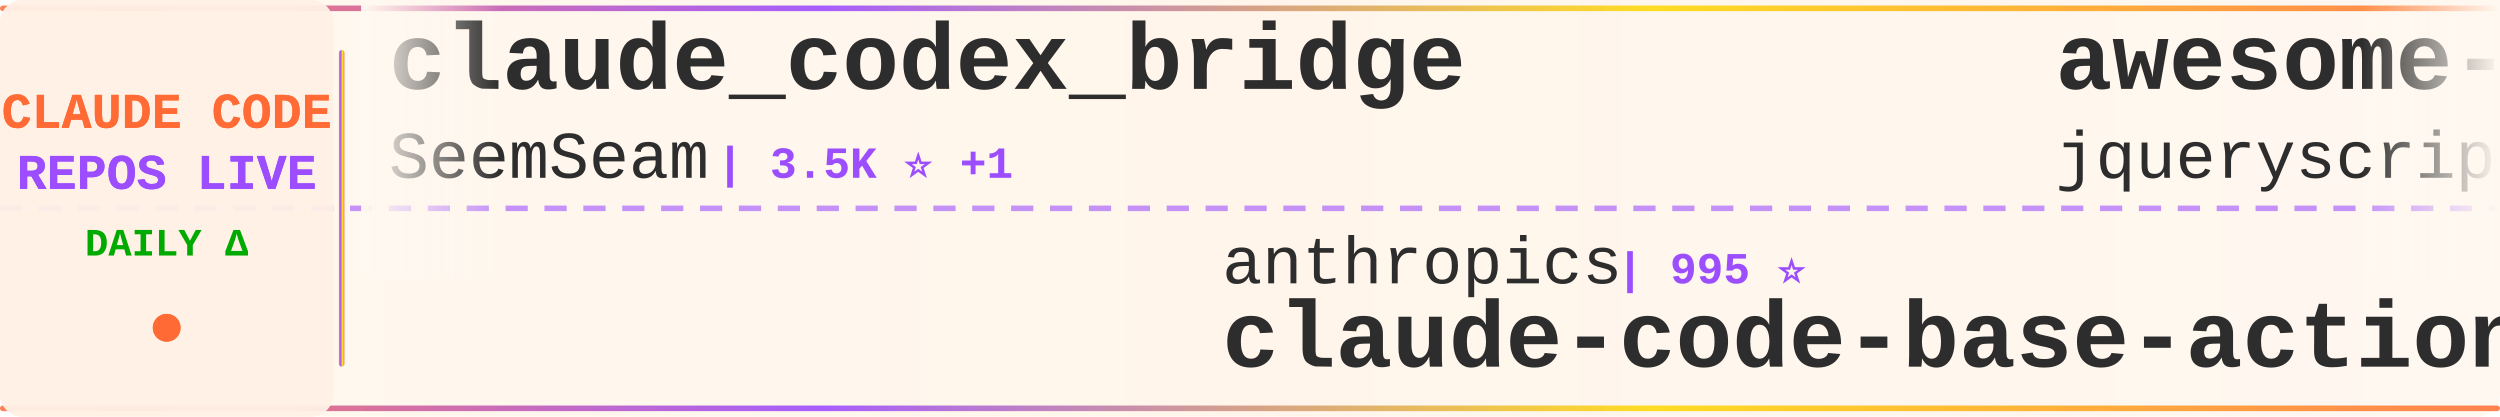
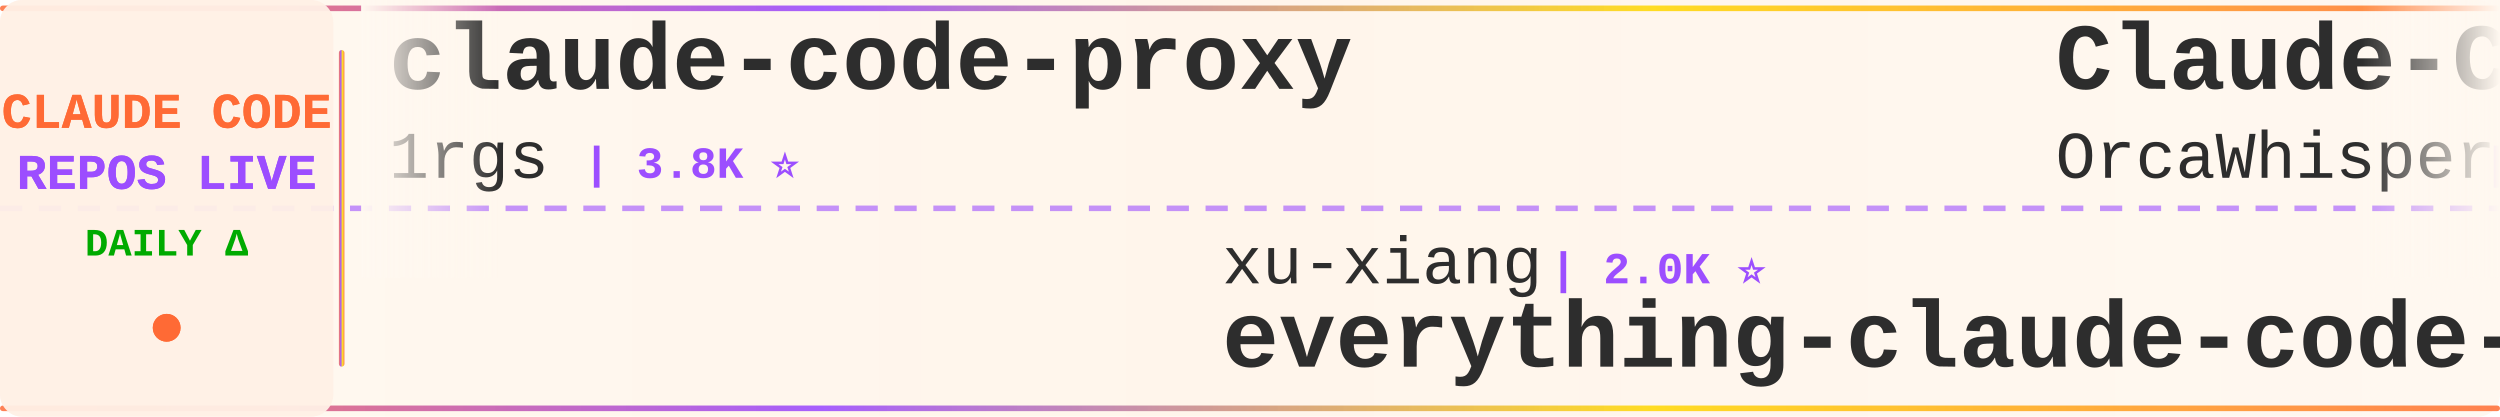
<svg xmlns="http://www.w3.org/2000/svg" width="900" height="150">
  <defs>
    <linearGradient id="tickerBg" x1="0%" y1="0%" x2="100%" y2="0%">
      <stop offset="0%" style="stop-color:#fff8f0;stop-opacity:0.98" />
      <stop offset="50%" style="stop-color:#fff5eb;stop-opacity:1" />
      <stop offset="100%" style="stop-color:#fff8f0;stop-opacity:0.98" />
    </linearGradient>
    <linearGradient id="borderGrad" x1="0%" y1="0%" x2="100%" y2="0%">
      <stop offset="0%" style="stop-color:#FF6B35;stop-opacity:0.85">
        <animate attributeName="stop-opacity" values="0.85;1;0.85" dur="2s" repeatCount="indefinite" />
      </stop>
      <stop offset="33%" style="stop-color:#9C4EFF;stop-opacity:0.9">
        <animate attributeName="stop-opacity" values="0.9;1;0.9" dur="2.2s" repeatCount="indefinite" />
      </stop>
      <stop offset="66%" style="stop-color:#FFD700;stop-opacity:0.85">
        <animate attributeName="stop-opacity" values="0.85;1;0.85" dur="1.8s" repeatCount="indefinite" />
      </stop>
      <stop offset="100%" style="stop-color:#FF6B35;stop-opacity:0.85">
        <animate attributeName="stop-opacity" values="0.85;1;0.85" dur="2s" repeatCount="indefinite" />
      </stop>
    </linearGradient>
    <filter id="textGlow">
      <feGaussianBlur stdDeviation="0.15" result="coloredBlur" />
      <feMerge>
        <feMergeNode in="coloredBlur" />
        <feMergeNode in="SourceGraphic" />
      </feMerge>
    </filter>
    <filter id="metricGlow">
      <feGaussianBlur stdDeviation="0.2" result="coloredBlur" />
      <feMerge>
        <feMergeNode in="coloredBlur" />
        <feMergeNode in="SourceGraphic" />
      </feMerge>
    </filter>
    <linearGradient id="leftFade" x1="0%" y1="0%" x2="100%" y2="0%">
      <stop offset="0%" style="stop-color:#fff8f0;stop-opacity:1" />
      <stop offset="100%" style="stop-color:#fff8f0;stop-opacity:0" />
    </linearGradient>
    <linearGradient id="rightFade" x1="0%" y1="0%" x2="100%" y2="0%">
      <stop offset="0%" style="stop-color:#fff8f0;stop-opacity:0" />
      <stop offset="100%" style="stop-color:#fff8f0;stop-opacity:1" />
    </linearGradient>
  </defs>
  <rect width="900" height="150" fill="url(#tickerBg)" rx="8" />
  <rect x="0" y="2" width="900" height="2" fill="url(#borderGrad)" rx="1" />
  <rect x="0" y="146" width="900" height="2" fill="url(#borderGrad)" rx="1" />
  <line x1="0" y1="75" x2="900" y2="75" stroke="#9C4EFF" stroke-width="2" stroke-dasharray="8 6" opacity="0.6" />
  <rect x="0" y="0" width="120" height="150" fill="#fff0e6" opacity="0.95" rx="8" />
  <text x="60" y="46" font-family="'Courier New', monospace" font-size="18" font-weight="bold" fill="#FF6B35" text-anchor="middle" filter="url(#textGlow)">
    CLAUDE CODE
  </text>
  <text x="60" y="68" font-family="'Courier New', monospace" font-size="18" font-weight="bold" fill="#9C4EFF" text-anchor="middle" filter="url(#textGlow)">
    REPOS LIVE
  </text>
  <text x="60" y="92" font-family="'Courier New', monospace" font-size="14" font-weight="bold" fill="#00aa00" text-anchor="middle">
    DAILY Δ
  </text>
  <circle cx="60" cy="118" r="5" fill="#FF6B35" filter="url(#metricGlow)">
    <animate attributeName="r" values="4;6;4" dur="1.5s" repeatCount="indefinite" />
    <animate attributeName="opacity" values="0.6;1;0.6" dur="1.5s" repeatCount="indefinite" />
  </circle>
  <rect x="122" y="18" width="2" height="114" fill="url(#borderGrad)" rx="1" />
  <clipPath id="tickerClip">
    <rect x="130" y="0" width="770" height="150" />
  </clipPath>
  <g clip-path="url(#tickerClip)">
    <g id="tickerItems">
      <animateTransform attributeName="transform" attributeType="XML" type="translate" from="0 0" to="-3000 0" dur="54s" repeatCount="indefinite" />
      <g transform="translate(0, 0)">
-         <text x="140" y="32" font-family="'Courier New', monospace" font-size="34" font-weight="bold" fill="#2d2d2d">claude_codex_bridge</text>
-         <text x="140" y="64" font-family="'Courier New', monospace" font-size="24" font-weight="normal" fill="#2d2d2d" opacity="1.0">SeemSeam</text>
-         <text x="258" y="64" font-family="'Courier New', monospace" font-size="16" font-weight="bold" fill="#9C4EFF"> | 3.5K ⭐ +1</text>
+         <text x="140" y="32" font-family="'Courier New', monospace" font-size="34" font-weight="bold" fill="#2d2d2d">claude-code-proxy</text>
+         <text x="140" y="64" font-family="'Courier New', monospace" font-size="24" font-weight="normal" fill="#2d2d2d" opacity="1.0">1rgs</text>
+         <text x="210" y="64" font-family="'Courier New', monospace" font-size="16" font-weight="bold" fill="#9C4EFF"> | 3.8K ⭐</text>
      </g>
      <g transform="translate(300, 0)">
-         <text x="140" y="102" font-family="'Courier New', monospace" font-size="24" font-weight="normal" fill="#2d2d2d" opacity="1.0">anthropics</text>
-         <text x="282" y="102" font-family="'Courier New', monospace" font-size="16" font-weight="bold" fill="#9C4EFF"> | 995 ⭐</text>
-         <text x="140" y="132" font-family="'Courier New', monospace" font-size="34" font-weight="bold" fill="#2d2d2d">claude-code-base-action</text>
+         <text x="140" y="102" font-family="'Courier New', monospace" font-size="24" font-weight="normal" fill="#2d2d2d" opacity="1.0">xu-xiang</text>
+         <text x="258" y="102" font-family="'Courier New', monospace" font-size="16" font-weight="bold" fill="#9C4EFF"> | 2.0K ⭐</text>
+         <text x="140" y="132" font-family="'Courier New', monospace" font-size="34" font-weight="bold" fill="#2d2d2d">everything-claude-code-z...</text>
      </g>
      <g transform="translate(600, 0)">
-         <text x="140" y="32" font-family="'Courier New', monospace" font-size="34" font-weight="bold" fill="#2d2d2d">awesome-claude-code</text>
-         <text x="140" y="64" font-family="'Courier New', monospace" font-size="24" font-weight="normal" fill="#2d2d2d" opacity="1.0">jqueryscript</text>
-         <text x="306" y="64" font-family="'Courier New', monospace" font-size="16" font-weight="bold" fill="#9C4EFF"> | 522 ⭐</text>
+         <text x="140" y="32" font-family="'Courier New', monospace" font-size="34" font-weight="bold" fill="#2d2d2d">Claude-Code</text>
+         <text x="140" y="64" font-family="'Courier New', monospace" font-size="24" font-weight="normal" fill="#2d2d2d" opacity="1.0">OrcaWhisper</text>
+         <text x="294" y="64" font-family="'Courier New', monospace" font-size="16" font-weight="bold" fill="#9C4EFF"> | 102 ⭐</text>
      </g>
      <g transform="translate(900, 0)">
-         <text x="140" y="102" font-family="'Courier New', monospace" font-size="24" font-weight="normal" fill="#2d2d2d" opacity="1.0">JrCx7scC</text>
-         <text x="258" y="102" font-family="'Courier New', monospace" font-size="16" font-weight="bold" fill="#9C4EFF"> | 376 ⭐</text>
-         <text x="140" y="132" font-family="'Courier New', monospace" font-size="34" font-weight="bold" fill="#2d2d2d">claude-code-source</text>
+         <text x="140" y="102" font-family="'Courier New', monospace" font-size="24" font-weight="normal" fill="#2d2d2d" opacity="1.0">shareAI-lab</text>
+         <text x="294" y="102" font-family="'Courier New', monospace" font-size="16" font-weight="bold" fill="#9C4EFF"> | 77.9K ⭐ +2</text>
+         <text x="140" y="132" font-family="'Courier New', monospace" font-size="34" font-weight="bold" fill="#2d2d2d">learn-claude-code</text>
      </g>
      <g transform="translate(1200, 0)">
-         <text x="140" y="32" font-family="'Courier New', monospace" font-size="34" font-weight="bold" fill="#2d2d2d">claude-code-tips</text>
-         <text x="140" y="64" font-family="'Courier New', monospace" font-size="24" font-weight="normal" fill="#2d2d2d" opacity="1.0">ykdojo</text>
-         <text x="234" y="64" font-family="'Courier New', monospace" font-size="16" font-weight="bold" fill="#9C4EFF"> | 10.2K ⭐</text>
+         <text x="140" y="32" font-family="'Courier New', monospace" font-size="34" font-weight="bold" fill="#2d2d2d">Auto-claude-code-researc...</text>
+         <text x="140" y="64" font-family="'Courier New', monospace" font-size="24" font-weight="normal" fill="#2d2d2d" opacity="1.0">wanshuiyin</text>
+         <text x="282" y="64" font-family="'Courier New', monospace" font-size="16" font-weight="bold" fill="#9C4EFF"> | 16.9K ⭐ +8</text>
      </g>
      <g transform="translate(1500, 0)">
-         <text x="140" y="102" font-family="'Courier New', monospace" font-size="24" font-weight="normal" fill="#2d2d2d" opacity="1.0">Alishahryar1</text>
-         <text x="306" y="102" font-family="'Courier New', monospace" font-size="16" font-weight="bold" fill="#9C4EFF"> | 56.4K ⭐ +12</text>
-         <text x="140" y="132" font-family="'Courier New', monospace" font-size="34" font-weight="bold" fill="#2d2d2d">free-claude-code</text>
-       </g>
-       <g transform="translate(1800, 0)">
-         <text x="140" y="32" font-family="'Courier New', monospace" font-size="34" font-weight="bold" fill="#2d2d2d">claude-code-from-scratch</text>
-         <text x="140" y="64" font-family="'Courier New', monospace" font-size="24" font-weight="normal" fill="#2d2d2d" opacity="1.0">Windy3f3f3f3f</text>
-         <text x="318" y="64" font-family="'Courier New', monospace" font-size="16" font-weight="bold" fill="#9C4EFF"> | 2.7K ⭐</text>
-       </g>
-       <g transform="translate(2100, 0)">
        <text x="140" y="102" font-family="'Courier New', monospace" font-size="24" font-weight="normal" fill="#2d2d2d" opacity="1.0">Donchitos</text>
        <text x="270" y="102" font-family="'Courier New', monospace" font-size="16" font-weight="bold" fill="#9C4EFF"> | 25.6K ⭐ +5</text>
        <text x="140" y="132" font-family="'Courier New', monospace" font-size="34" font-weight="bold" fill="#2d2d2d">Claude-Code-Game-Studios</text>
      </g>
+       <g transform="translate(1800, 0)">
+         <text x="140" y="32" font-family="'Courier New', monospace" font-size="34" font-weight="bold" fill="#2d2d2d">sc-claude-code-files</text>
+         <text x="140" y="64" font-family="'Courier New', monospace" font-size="24" font-weight="normal" fill="#2d2d2d" opacity="1.0">https-deeplearning-ai</text>
+         <text x="414" y="64" font-family="'Courier New', monospace" font-size="16" font-weight="bold" fill="#9C4EFF"> | 554 ⭐</text>
+       </g>
+       <g transform="translate(2100, 0)">
+         <text x="140" y="102" font-family="'Courier New', monospace" font-size="24" font-weight="normal" fill="#2d2d2d" opacity="1.0">andrew-kramer-inno</text>
+         <text x="378" y="102" font-family="'Courier New', monospace" font-size="16" font-weight="bold" fill="#9C4EFF"> | 595 ⭐</text>
+         <text x="140" y="132" font-family="'Courier New', monospace" font-size="34" font-weight="bold" fill="#2d2d2d">claude-code-source-build</text>
+       </g>
      <g transform="translate(2400, 0)">
-         <text x="140" y="32" font-family="'Courier New', monospace" font-size="34" font-weight="bold" fill="#2d2d2d">claude-code-sourcemap</text>
-         <text x="140" y="64" font-family="'Courier New', monospace" font-size="24" font-weight="normal" fill="#2d2d2d" opacity="1.0">ChinaSiro</text>
-         <text x="270" y="64" font-family="'Courier New', monospace" font-size="16" font-weight="bold" fill="#9C4EFF"> | 9.7K ⭐</text>
+         <text x="140" y="32" font-family="'Courier New', monospace" font-size="34" font-weight="bold" fill="#2d2d2d">claude-code-my-workflow</text>
+         <text x="140" y="64" font-family="'Courier New', monospace" font-size="24" font-weight="normal" fill="#2d2d2d" opacity="1.0">pedrohcgs</text>
+         <text x="270" y="64" font-family="'Courier New', monospace" font-size="16" font-weight="bold" fill="#9C4EFF"> | 1.6K ⭐</text>
      </g>
      <g transform="translate(2700, 0)">
-         <text x="140" y="102" font-family="'Courier New', monospace" font-size="24" font-weight="normal" fill="#2d2d2d" opacity="1.0">fazxes</text>
-         <text x="234" y="102" font-family="'Courier New', monospace" font-size="16" font-weight="bold" fill="#9C4EFF"> | 245 ⭐ +1</text>
-         <text x="140" y="132" font-family="'Courier New', monospace" font-size="34" font-weight="bold" fill="#2d2d2d">Claude-code</text>
+         <text x="140" y="102" font-family="'Courier New', monospace" font-size="24" font-weight="normal" fill="#2d2d2d" opacity="1.0">alejandrobalderas</text>
+         <text x="366" y="102" font-family="'Courier New', monospace" font-size="16" font-weight="bold" fill="#9C4EFF"> | 3.0K ⭐</text>
+         <text x="140" y="132" font-family="'Courier New', monospace" font-size="34" font-weight="bold" fill="#2d2d2d">claude-code-from-source</text>
      </g>
      <g transform="translate(3000, 0)">
-         <text x="140" y="32" font-family="'Courier New', monospace" font-size="34" font-weight="bold" fill="#2d2d2d">claude_codex_bridge</text>
-         <text x="140" y="64" font-family="'Courier New', monospace" font-size="24" font-weight="normal" fill="#2d2d2d" opacity="1.0">SeemSeam</text>
-         <text x="258" y="64" font-family="'Courier New', monospace" font-size="16" font-weight="bold" fill="#9C4EFF"> | 3.5K ⭐ +1</text>
+         <text x="140" y="32" font-family="'Courier New', monospace" font-size="34" font-weight="bold" fill="#2d2d2d">claude-code-proxy</text>
+         <text x="140" y="64" font-family="'Courier New', monospace" font-size="24" font-weight="normal" fill="#2d2d2d" opacity="1.0">1rgs</text>
+         <text x="210" y="64" font-family="'Courier New', monospace" font-size="16" font-weight="bold" fill="#9C4EFF"> | 3.8K ⭐</text>
      </g>
      <g transform="translate(3300, 0)">
-         <text x="140" y="102" font-family="'Courier New', monospace" font-size="24" font-weight="normal" fill="#2d2d2d" opacity="1.0">anthropics</text>
-         <text x="282" y="102" font-family="'Courier New', monospace" font-size="16" font-weight="bold" fill="#9C4EFF"> | 995 ⭐</text>
-         <text x="140" y="132" font-family="'Courier New', monospace" font-size="34" font-weight="bold" fill="#2d2d2d">claude-code-base-action</text>
+         <text x="140" y="102" font-family="'Courier New', monospace" font-size="24" font-weight="normal" fill="#2d2d2d" opacity="1.0">xu-xiang</text>
+         <text x="258" y="102" font-family="'Courier New', monospace" font-size="16" font-weight="bold" fill="#9C4EFF"> | 2.0K ⭐</text>
+         <text x="140" y="132" font-family="'Courier New', monospace" font-size="34" font-weight="bold" fill="#2d2d2d">everything-claude-code-z...</text>
      </g>
      <g transform="translate(3600, 0)">
-         <text x="140" y="32" font-family="'Courier New', monospace" font-size="34" font-weight="bold" fill="#2d2d2d">awesome-claude-code</text>
-         <text x="140" y="64" font-family="'Courier New', monospace" font-size="24" font-weight="normal" fill="#2d2d2d" opacity="1.0">jqueryscript</text>
-         <text x="306" y="64" font-family="'Courier New', monospace" font-size="16" font-weight="bold" fill="#9C4EFF"> | 522 ⭐</text>
+         <text x="140" y="32" font-family="'Courier New', monospace" font-size="34" font-weight="bold" fill="#2d2d2d">Claude-Code</text>
+         <text x="140" y="64" font-family="'Courier New', monospace" font-size="24" font-weight="normal" fill="#2d2d2d" opacity="1.0">OrcaWhisper</text>
+         <text x="294" y="64" font-family="'Courier New', monospace" font-size="16" font-weight="bold" fill="#9C4EFF"> | 102 ⭐</text>
      </g>
      <g transform="translate(3900, 0)">
-         <text x="140" y="102" font-family="'Courier New', monospace" font-size="24" font-weight="normal" fill="#2d2d2d" opacity="1.0">JrCx7scC</text>
-         <text x="258" y="102" font-family="'Courier New', monospace" font-size="16" font-weight="bold" fill="#9C4EFF"> | 376 ⭐</text>
-         <text x="140" y="132" font-family="'Courier New', monospace" font-size="34" font-weight="bold" fill="#2d2d2d">claude-code-source</text>
+         <text x="140" y="102" font-family="'Courier New', monospace" font-size="24" font-weight="normal" fill="#2d2d2d" opacity="1.0">shareAI-lab</text>
+         <text x="294" y="102" font-family="'Courier New', monospace" font-size="16" font-weight="bold" fill="#9C4EFF"> | 77.9K ⭐ +2</text>
+         <text x="140" y="132" font-family="'Courier New', monospace" font-size="34" font-weight="bold" fill="#2d2d2d">learn-claude-code</text>
      </g>
    </g>
  </g>
  <rect x="130" y="0" width="50" height="100" fill="url(#leftFade)" />
  <rect x="850" y="0" width="50" height="100" fill="url(#rightFade)" />
</svg>
